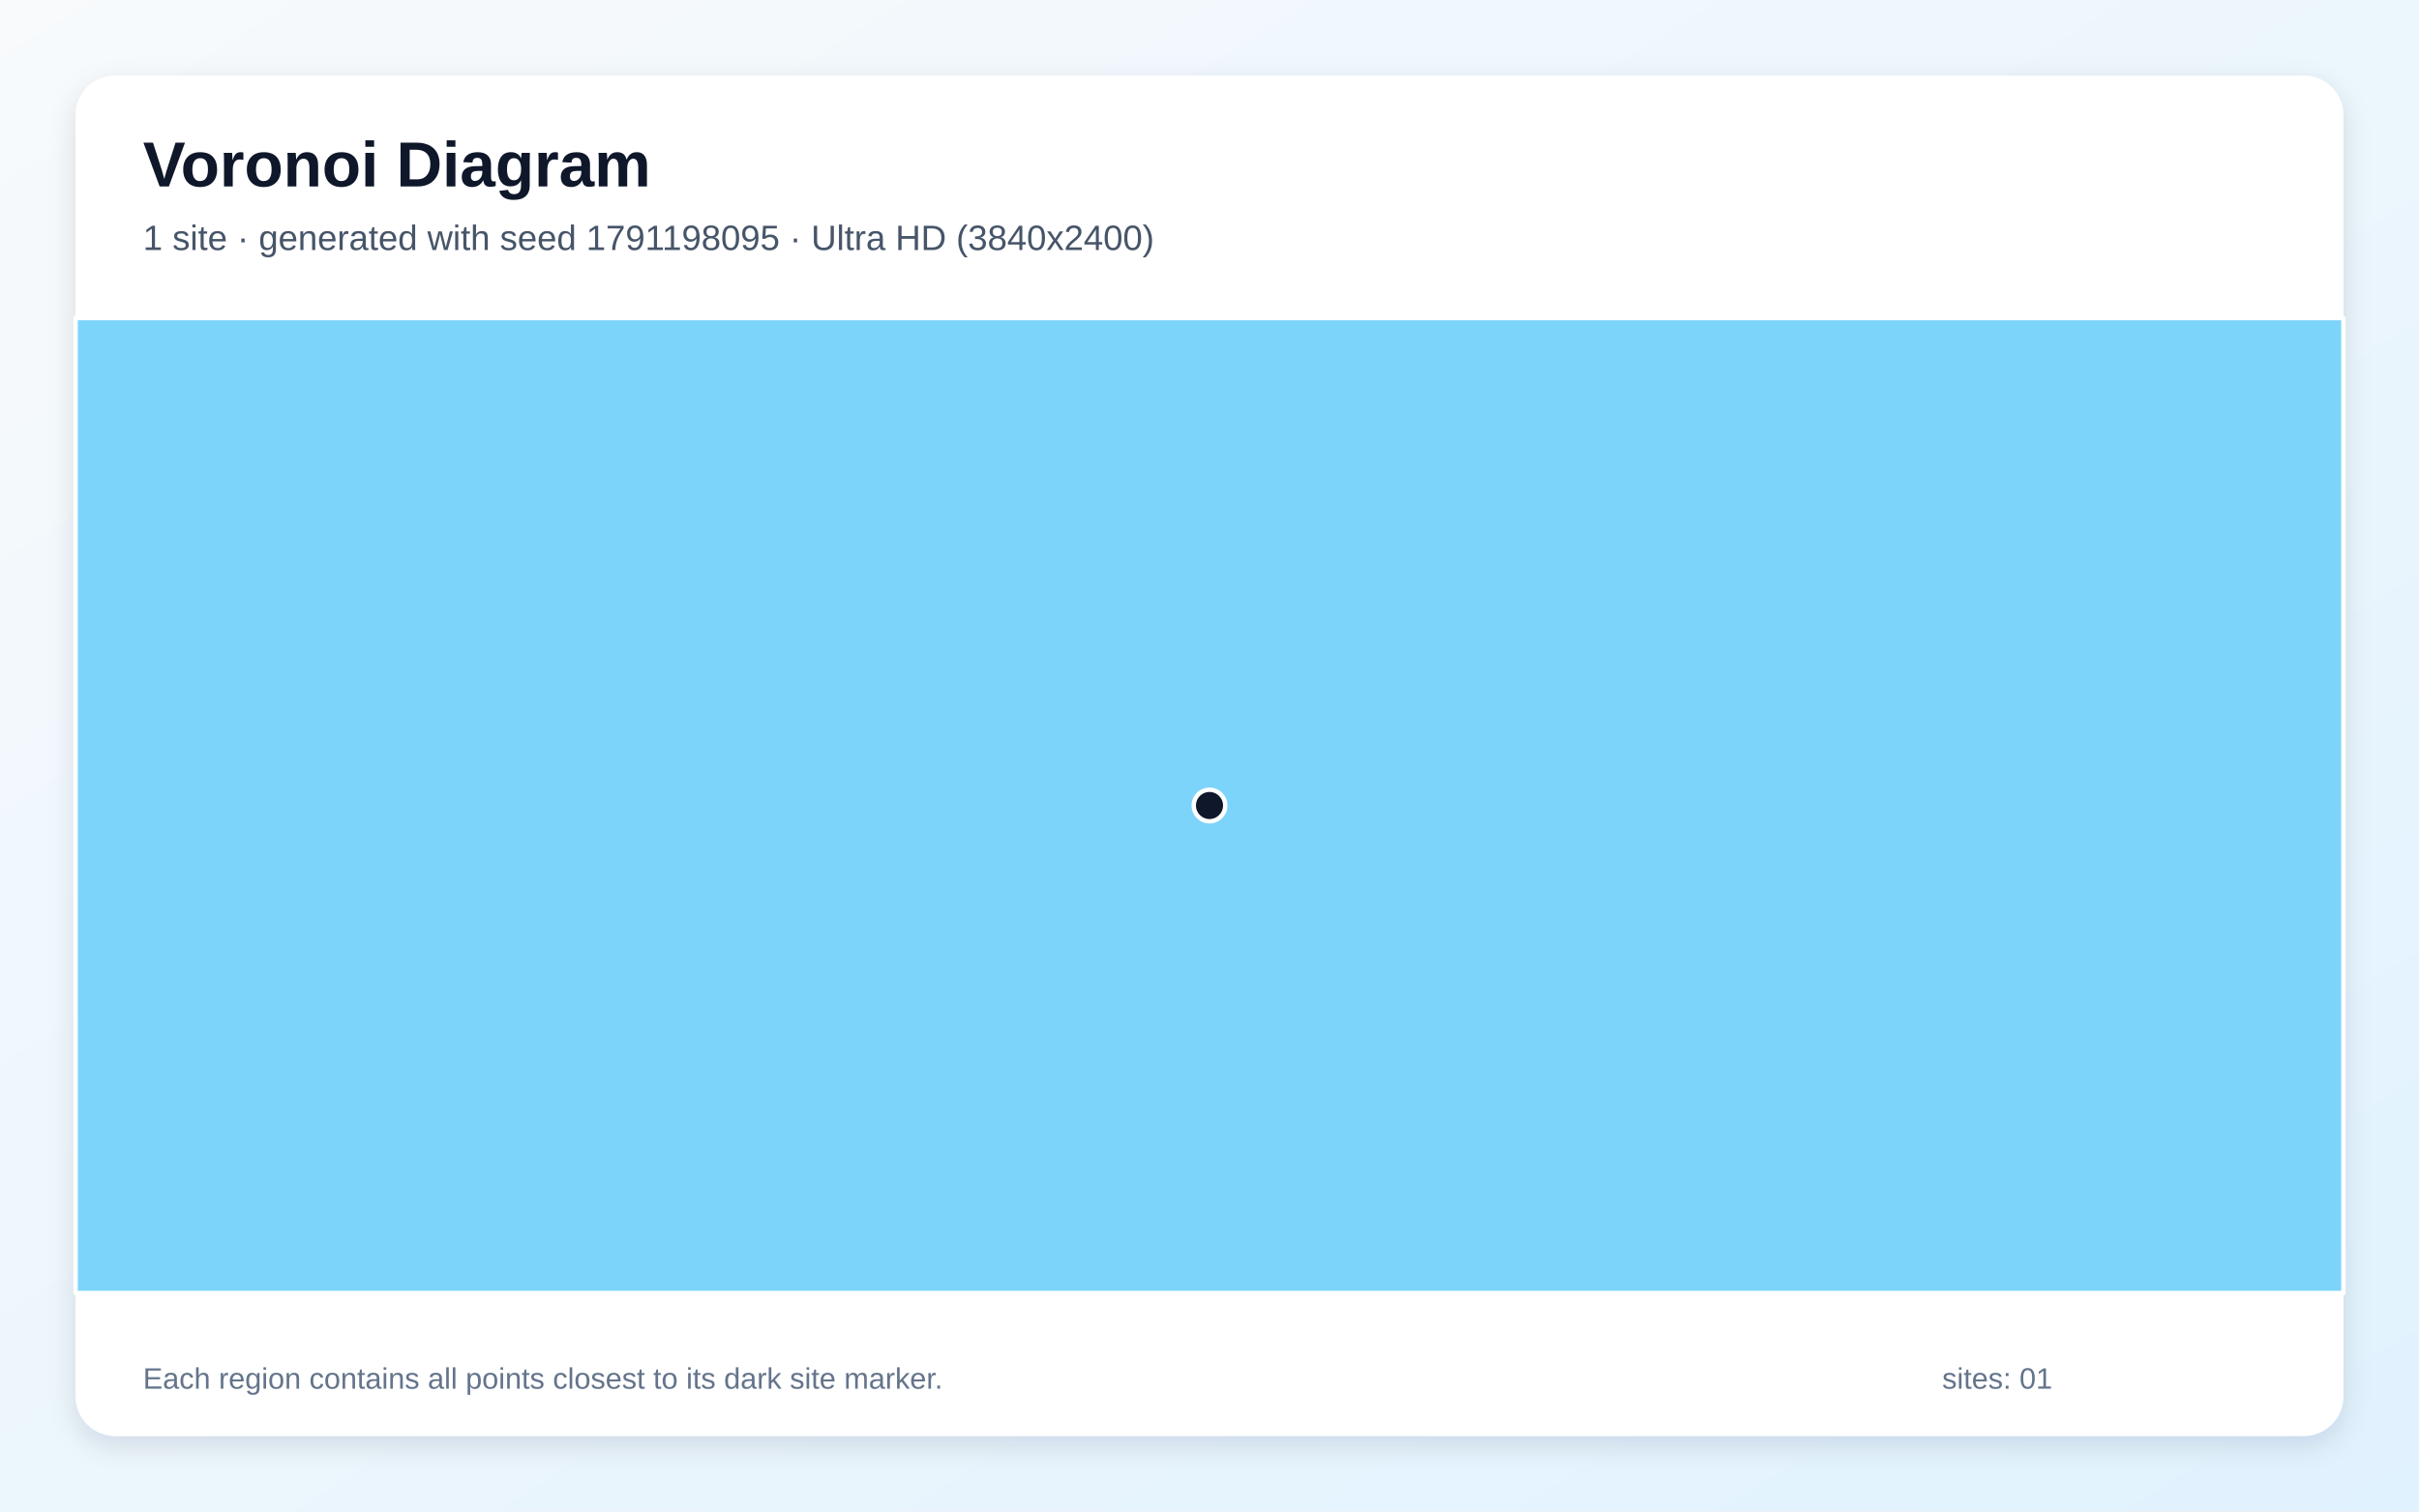
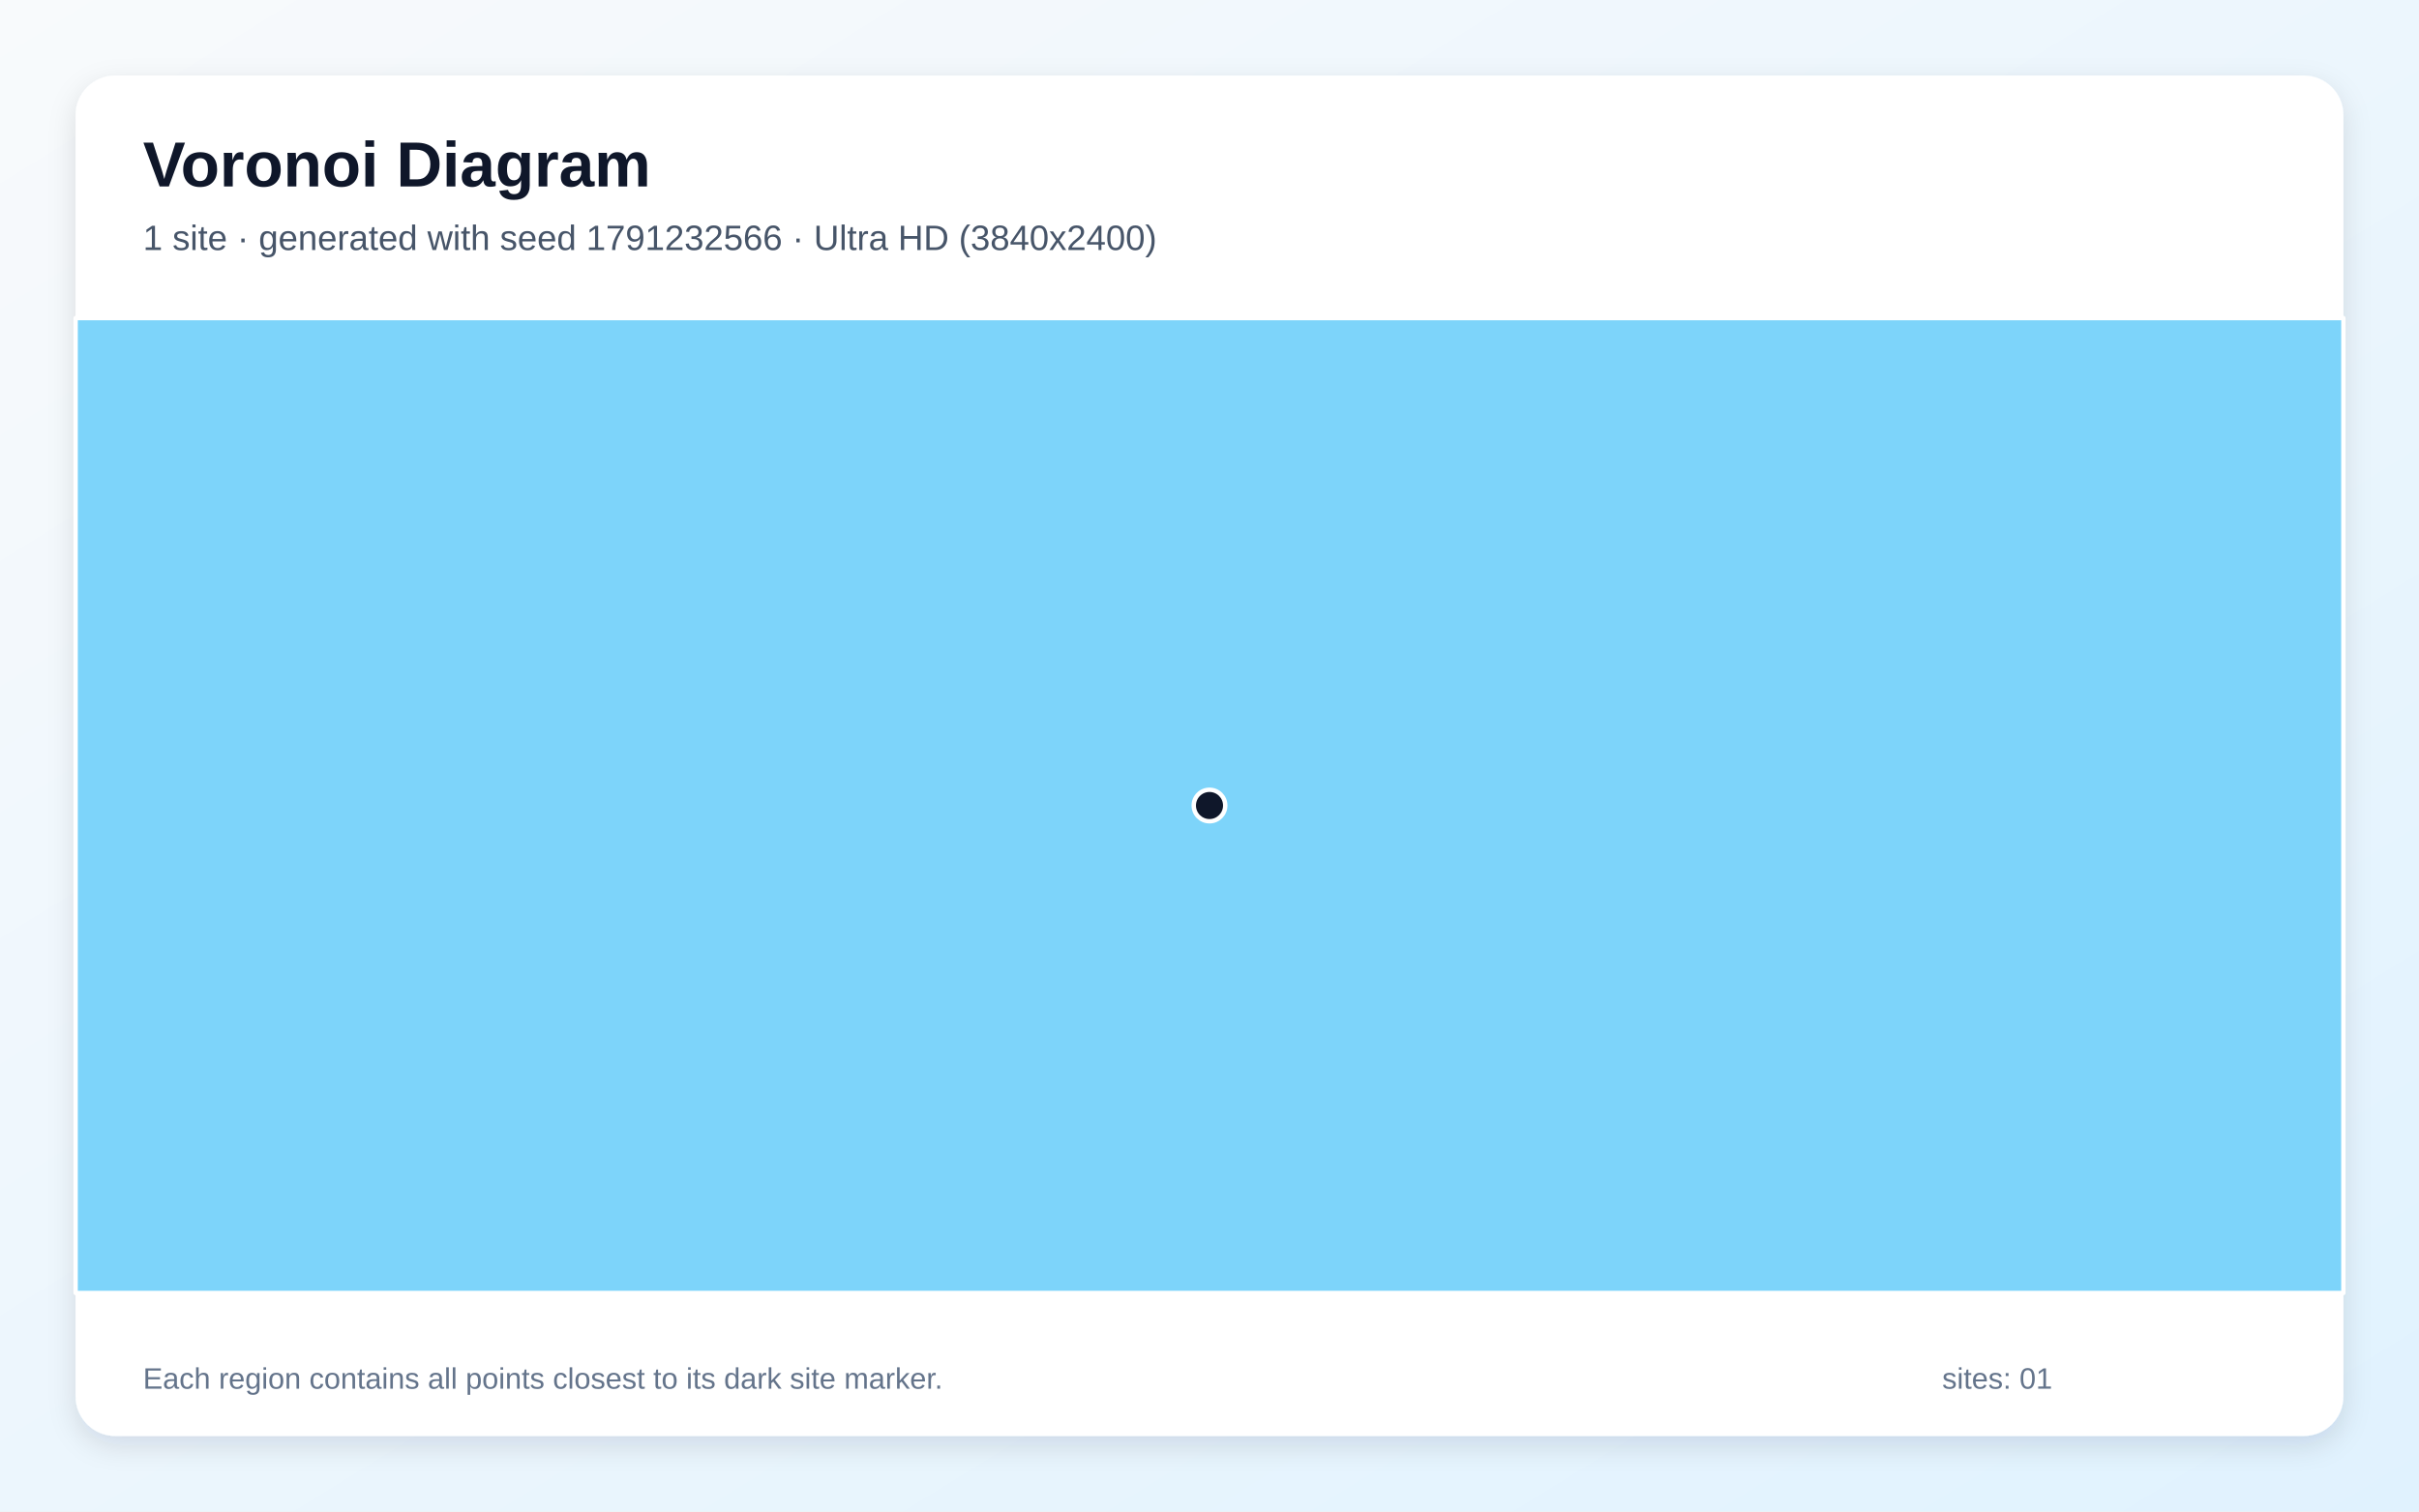
<svg xmlns="http://www.w3.org/2000/svg" width="3840" height="2400" viewBox="0 0 3840 2400" role="img" aria-labelledby="title description">
  <defs>
    <linearGradient id="background" x1="0" y1="0" x2="1" y2="1">
      <stop stop-color="#F8FAFC" />
      <stop offset="1" stop-color="#E0F2FE" />
    </linearGradient>
    <filter id="shadow" x="-5%" y="-5%" width="110%" height="110%">
      <feDropShadow dx="0" dy="15" stdDeviation="22" flood-color="#0F172A" flood-opacity=".12" />
    </filter>
  </defs>
  <rect width="3840" height="2400" fill="url(#background)" />
  <rect x="120" y="120" width="3600" height="2160" rx="63" fill="#FFFFFF" filter="url(#shadow)" />
  <g font-family="Arial, sans-serif">
    <text x="227" y="296" font-size="101" font-weight="700" fill="#0F172A">Voronoi Diagram</text>
-     <text x="227" y="397" font-size="56" fill="#475569">1 site · generated with seed 1791198095 · Ultra HD (3840x2400)</text>
+     <text x="227" y="397" font-size="56" fill="#475569">1 site · generated with seed 1791232566 · Ultra HD (3840x2400)</text>
  </g>
  <g stroke="#FFFFFF" stroke-width="7" stroke-linejoin="round">
    <polygon points="120.0,505.0 3720.0,505.0 3720.0,2053.0 120.0,2053.0" fill="#38BDF8" fill-opacity="0.65" />
  </g>
  <g>
    <circle cx="1920.0" cy="1279.0" r="25" fill="#0F172A" stroke="#FFFFFF" stroke-width="7" />
  </g>
  <g font-family="Arial, sans-serif" font-size="47" fill="#64748B">
    <text x="227" y="2205">Each region contains all points closest to its dark site marker.</text>
    <text x="3083" y="2205">sites: 01</text>
  </g>
</svg>
